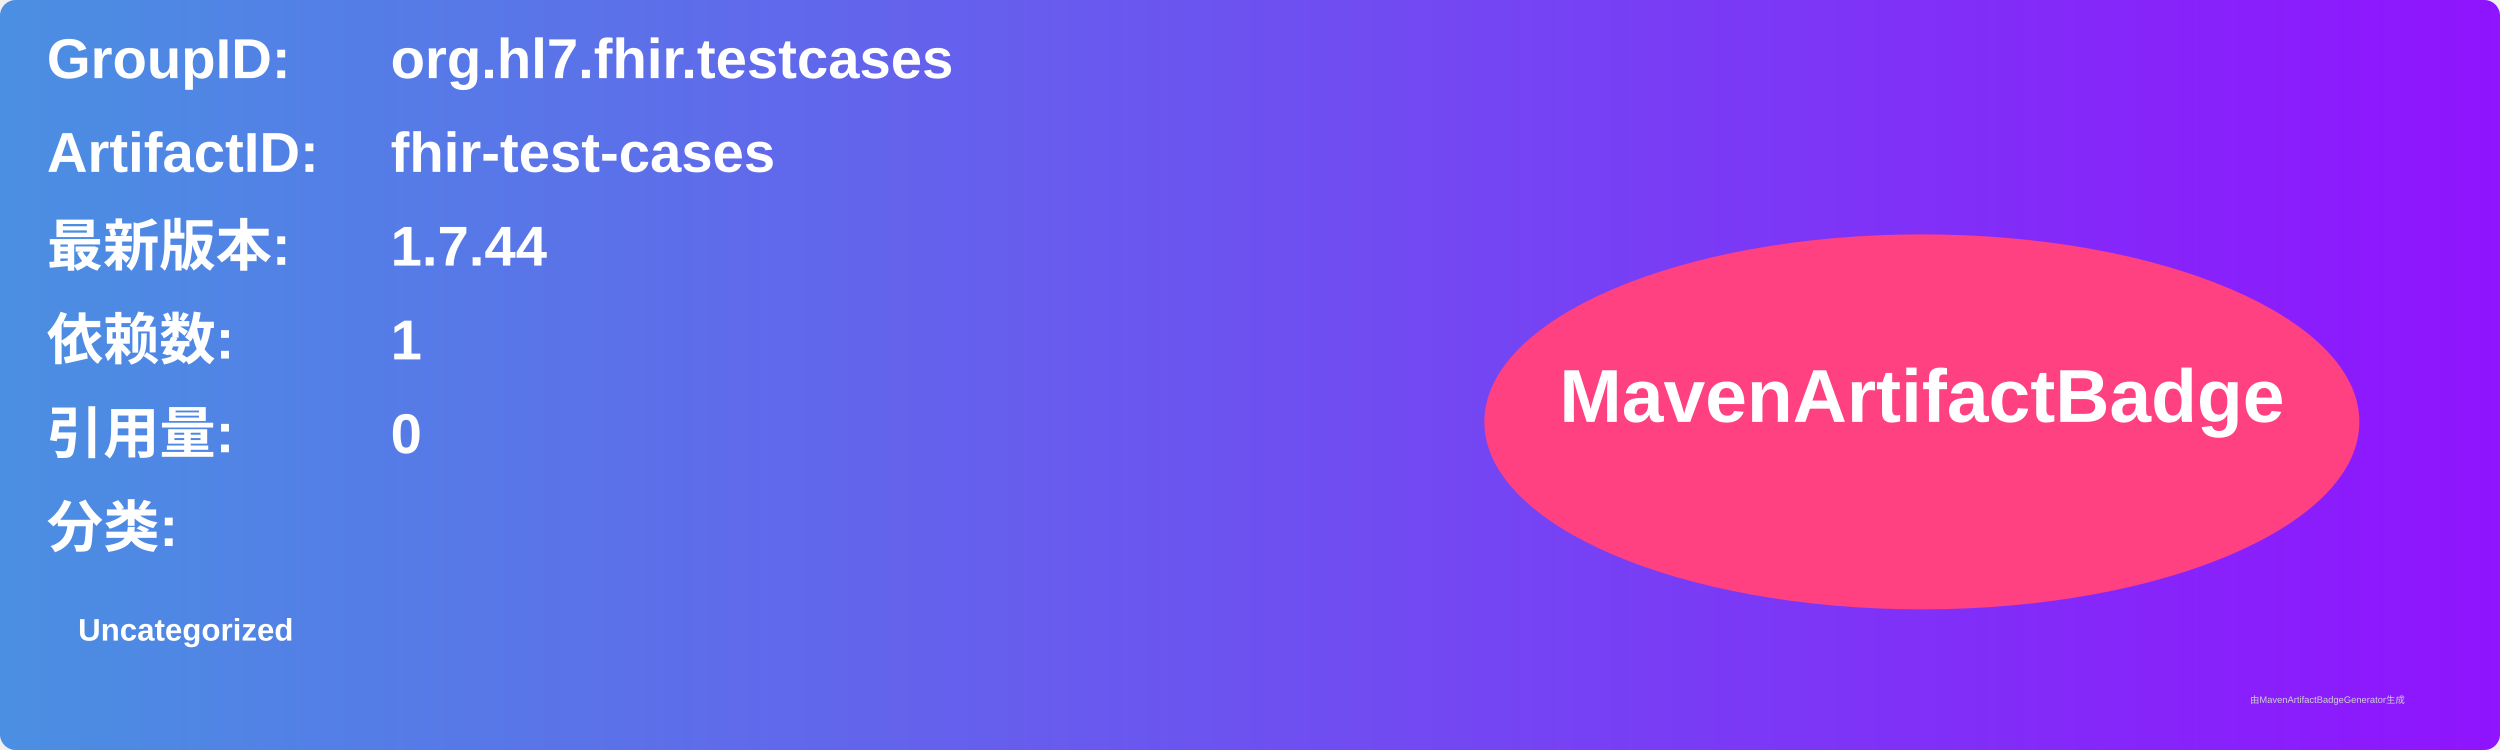
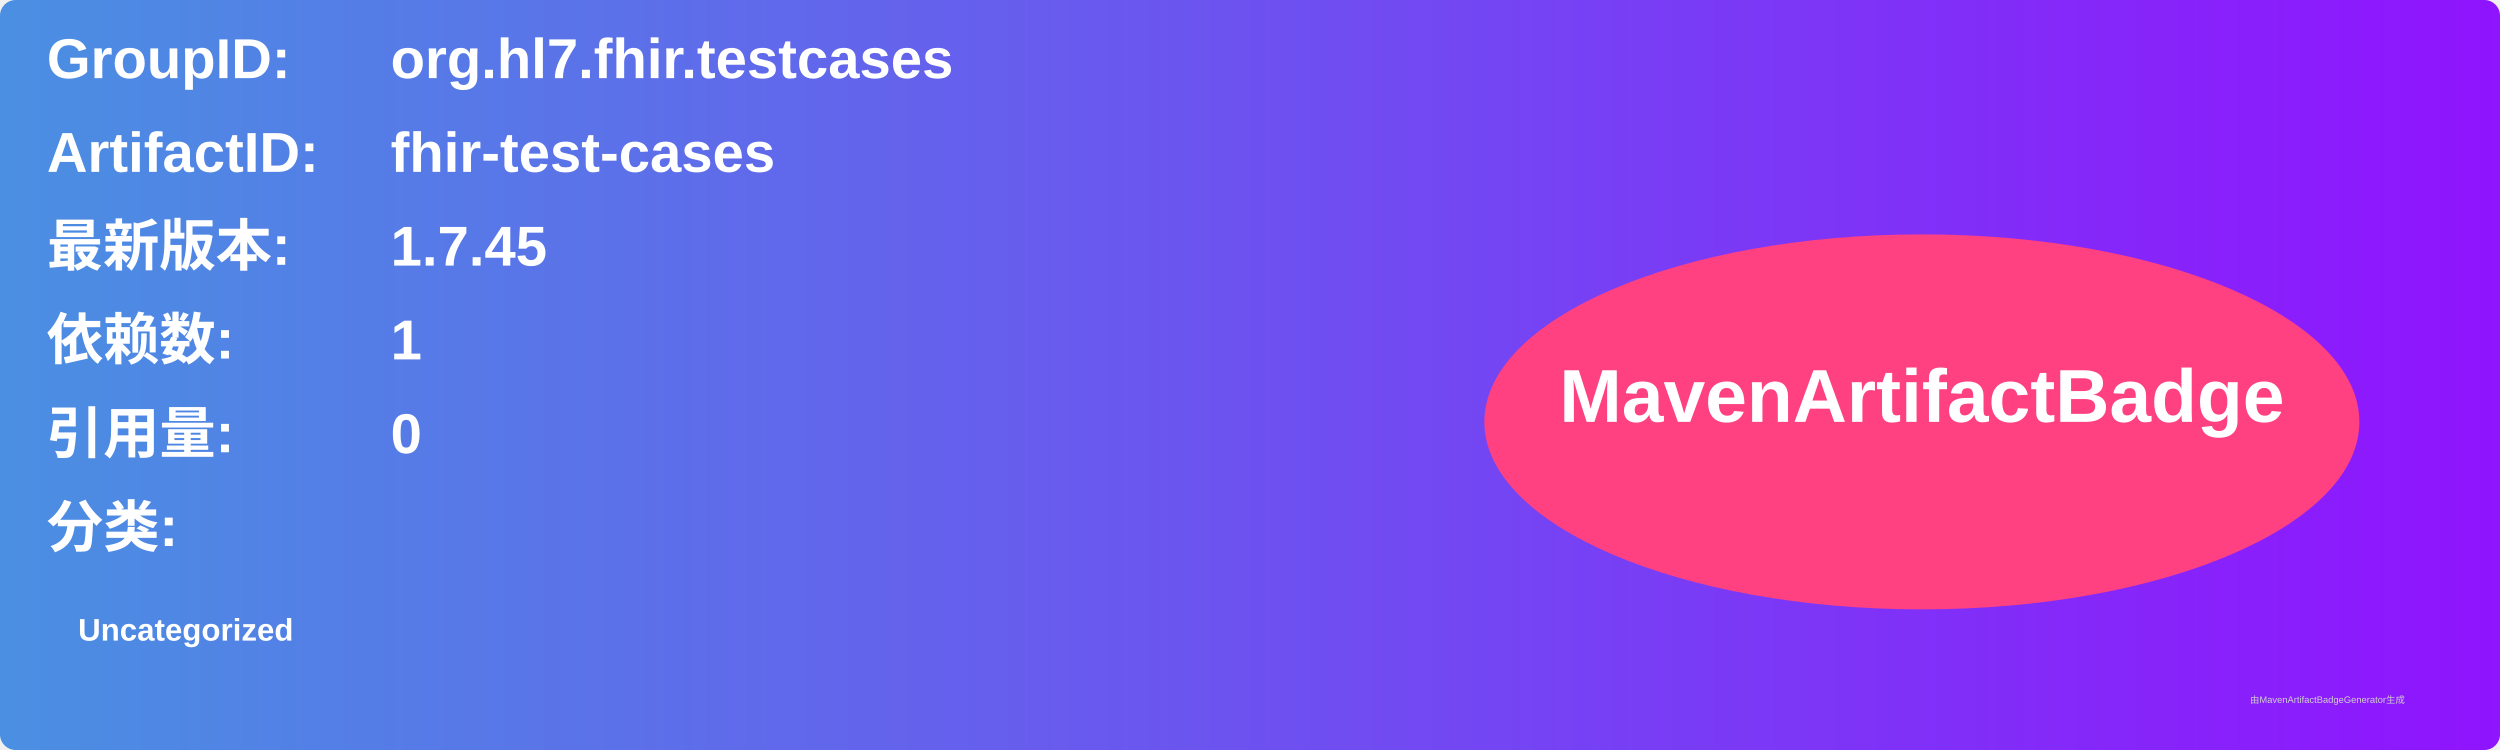
<svg xmlns="http://www.w3.org/2000/svg" width="800" height="240" viewBox="0 0 800 240">
  <linearGradient id="grad" x1="0%" y1="0%" x2="100%" y2="0%">
    <stop offset="0%" stop-color="#4a90e2" />
    <stop offset="100%" stop-color="#9013fe" />
  </linearGradient>
  <rect width="100%" height="100%" rx="5" ry="5" fill="url(#grad)" />
  <g transform="translate(15, 15)">
    <text x="0" y="10" font-family="Arial" font-size="18" fill="white" font-weight="bold" width="260">GroupID:</text>
    <text x="110" y="10" font-family="Arial" font-size="18" fill="white" font-weight="bold" width="460">org.hl7.fhir.testcases</text>
    <text x="0" y="40" font-family="Arial" font-size="18" fill="white" font-weight="bold" width="260">ArtifactID:</text>
    <text x="110" y="40" font-family="Arial" font-size="18" fill="white" font-weight="bold" width="460">fhir-test-cases</text>
    <text x="0" y="70" font-family="Arial" font-size="18" fill="white" font-weight="bold">最新版本:</text>
    <text x="110" y="70" font-family="Arial" font-size="18" fill="white" font-weight="bold">
-       <tspan font-weight="bold">1.7.44</tspan>
+       <tspan font-weight="bold">1.7.45</tspan>
    </text>
    <text x="0" y="100" font-family="Arial" font-size="18" fill="white" font-weight="bold">依赖数: </text>
    <text x="110" y="100" font-family="Arial" font-size="18" fill="white">
      <tspan font-weight="bold">1</tspan>
    </text>
    <text x="0" y="130" font-family="Arial" font-size="18" fill="white" font-weight="bold">引用量: </text>
    <text x="110" y="130" font-family="Arial" font-size="18" fill="white">
      <tspan font-weight="bold">0</tspan>
    </text>
    <text x="0" y="160" font-family="Arial" font-size="18" fill="white" font-weight="bold">分类:</text>
    <text x="10" y="190" font-family="Arial" font-size="10" fill="white">
      <tspan font-weight="bold">Uncategorized</tspan>
    </text>
    <ellipse cx="600" cy="120" rx="140" ry="60" fill="#ff4081" />
    <text x="600" y="120" text-anchor="middle" font-family="Arial" font-size="24" fill="white" font-weight="bold">MavenArtifactBadge</text>
  </g>
  <text x="720" y="225" font-family="Arial" font-size="3" fill="#d0d0d0">由MavenArtifactBadgeGenerator生成</text>
</svg>
